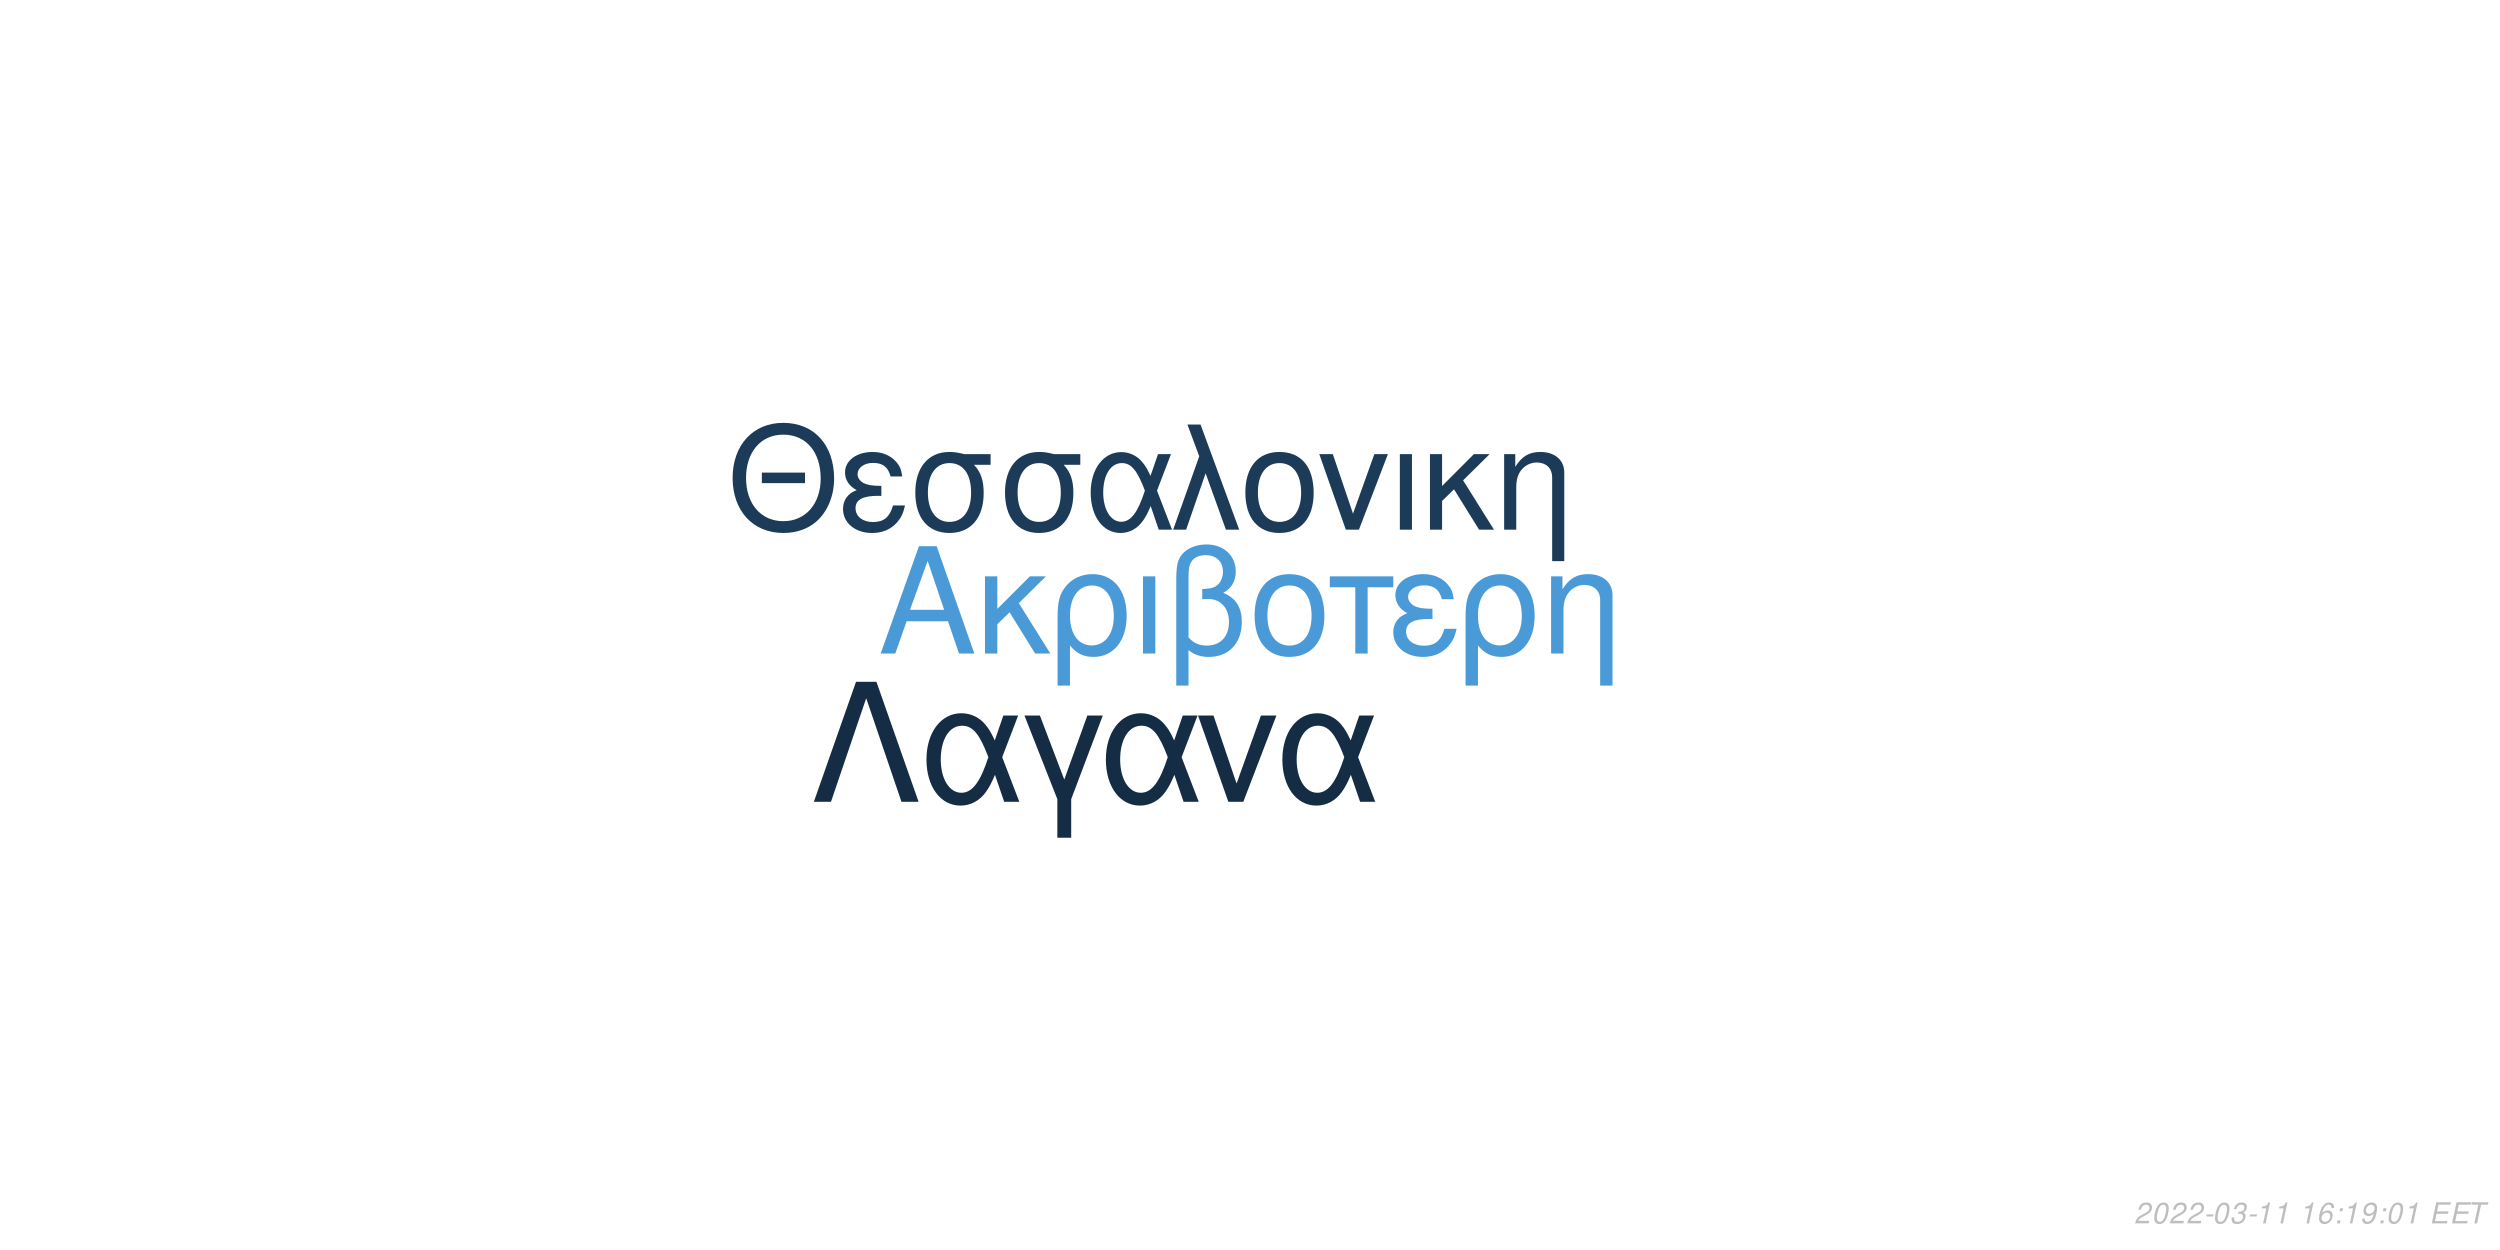
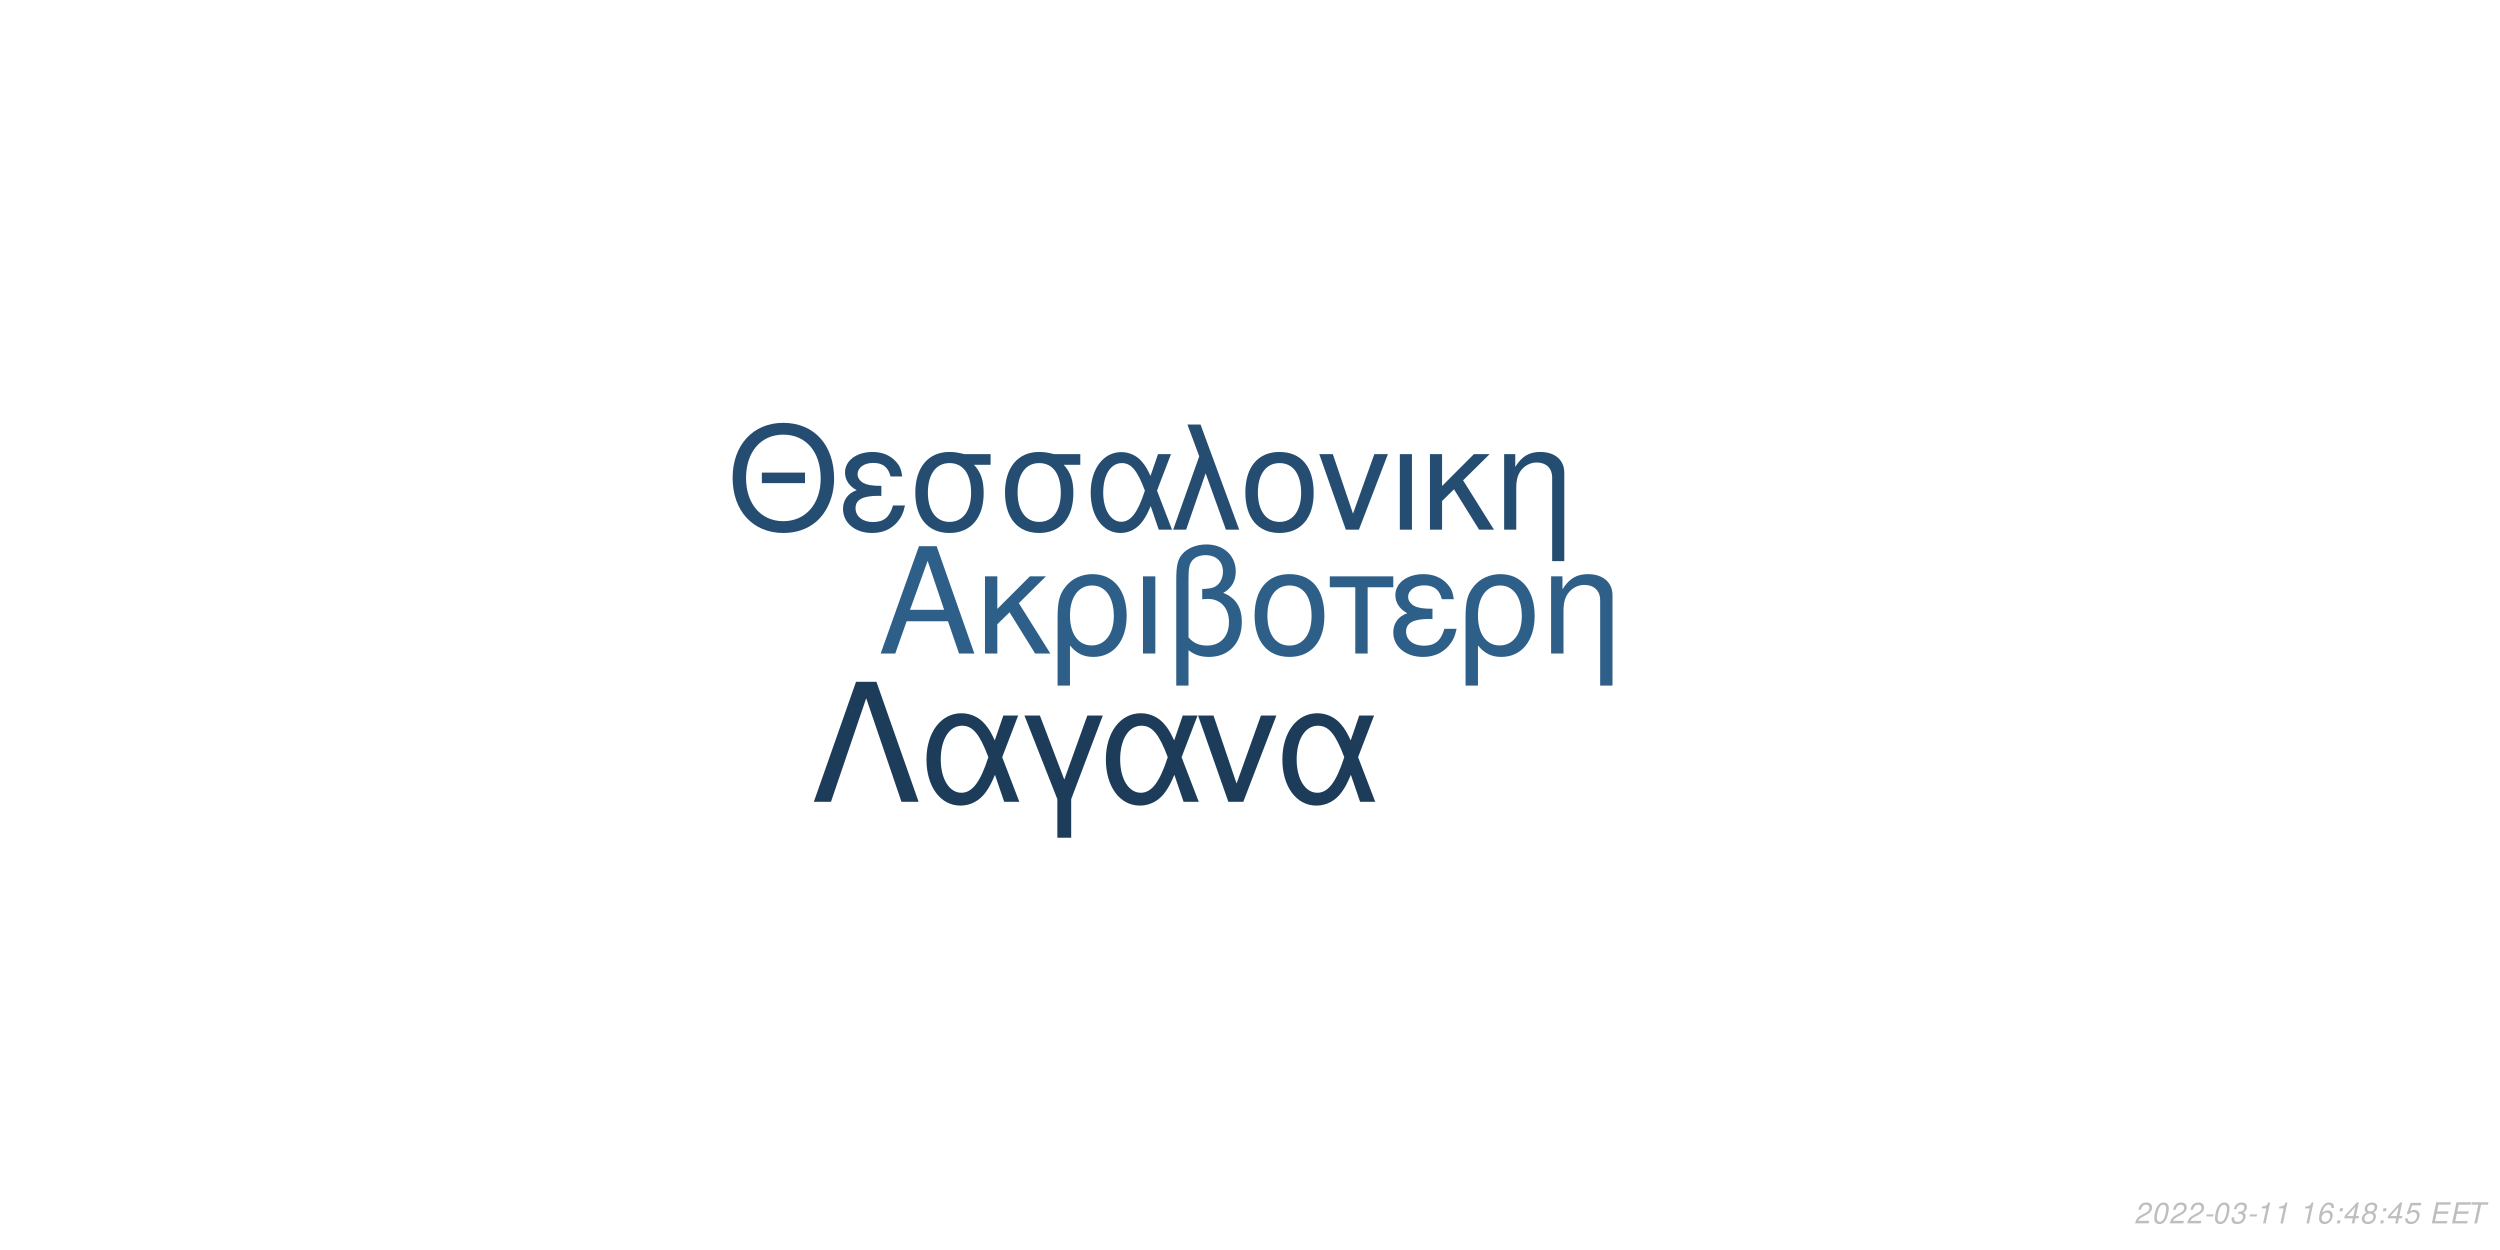
<svg xmlns="http://www.w3.org/2000/svg" xmlns:xlink="http://www.w3.org/1999/xlink" width="864pt" height="432pt" viewBox="0 0 864 432" version="1.1">
  <defs>
    <g>
      <symbol overflow="visible" id="glyph0-0">
        <path style="stroke:none;" d="" />
      </symbol>
      <symbol overflow="visible" id="glyph0-1">
        <path style="stroke:none;" d="M 24.125 -11.141 L 27.938 0 L 33.234 0 L 20.203 -37.094 L 14.094 -37.094 L 0.859 0 L 5.906 0 L 9.828 -11.141 Z M 22.797 -15.109 L 11 -15.109 L 17.094 -32.016 Z M 22.797 -15.109 " />
      </symbol>
      <symbol overflow="visible" id="glyph0-2">
        <path style="stroke:none;" d="M 7.172 -15.422 L 7.172 -26.672 L 2.906 -26.672 L 2.906 0 L 7.172 0 L 7.172 -10.125 L 11.406 -14.25 L 20.25 0 L 25.5 0 L 14.609 -17.406 L 23.969 -26.672 L 18.422 -26.672 Z M 7.172 -15.422 " />
      </symbol>
      <symbol overflow="visible" id="glyph0-3">
        <path style="stroke:none;" d="M 3 11.094 L 7.281 11.094 L 7.281 -2.797 C 9.516 -0.047 11.953 1.172 15.375 1.172 C 22.344 1.172 26.875 -4.422 26.875 -13.031 C 26.875 -21.891 22.297 -27.438 15.062 -27.438 C 11.297 -27.438 7.984 -25.906 5.797 -23.156 C 3.672 -20.516 3 -17.969 3 -12.359 Z M 14.906 -23.516 C 19.547 -23.516 22.438 -19.438 22.438 -12.922 C 22.438 -6.812 19.391 -2.797 14.812 -2.797 C 10.172 -2.797 7.281 -6.766 7.281 -13.125 C 7.281 -19.484 10.234 -23.516 14.906 -23.516 Z M 14.906 -23.516 " />
      </symbol>
      <symbol overflow="visible" id="glyph0-4">
        <path style="stroke:none;" d="M 3.516 0 L 7.781 0 L 7.781 -26.672 L 3.516 -26.672 Z M 3.516 0 " />
      </symbol>
      <symbol overflow="visible" id="glyph0-5">
        <path style="stroke:none;" d="M 4.016 11.094 L 8.25 11.094 L 8.25 -1.172 C 10.172 0.406 12.422 1.172 15.312 1.172 C 22.188 1.172 26.672 -3.609 26.672 -10.891 C 26.672 -15.984 24.578 -19.234 20.25 -20.969 C 23.109 -22.547 24.578 -25.031 24.578 -28.344 C 24.578 -33.844 20.406 -37.703 14.453 -37.703 C 10.938 -37.703 7.734 -36.391 6 -34.25 C 4.484 -32.422 4.016 -30.328 4.016 -25.391 Z M 8.25 -25.656 C 8.25 -29.359 8.5 -30.844 9.469 -32.062 C 10.375 -33.281 12.156 -34 14.094 -34 C 17.812 -34 20.156 -31.812 20.156 -28.297 C 20.156 -25.953 18.984 -23.812 17.297 -23.047 C 16.281 -22.547 15.469 -22.438 12.984 -22.297 L 12.984 -18.781 C 13.734 -18.828 14.344 -18.875 14.969 -18.875 C 19.344 -18.875 22.234 -15.719 22.234 -10.891 C 22.234 -5.906 19.281 -2.75 14.656 -2.75 C 11.953 -2.75 9.922 -3.609 8.25 -5.594 Z M 8.25 -25.656 " />
      </symbol>
      <symbol overflow="visible" id="glyph0-6">
        <path style="stroke:none;" d="M 14.094 -27.438 C 6.562 -27.438 2.094 -22.094 2.094 -13.125 C 2.094 -4.125 6.562 1.172 14.141 1.172 C 21.672 1.172 26.203 -4.172 26.203 -12.922 C 26.203 -22.188 21.828 -27.438 14.094 -27.438 Z M 14.141 -23.516 C 18.938 -23.516 21.781 -19.594 21.781 -12.984 C 21.781 -6.672 18.828 -2.75 14.141 -2.75 C 9.422 -2.75 6.516 -6.672 6.516 -13.125 C 6.516 -19.594 9.422 -23.516 14.141 -23.516 Z M 14.141 -23.516 " />
      </symbol>
      <symbol overflow="visible" id="glyph0-7">
        <path style="stroke:none;" d="M 7.891 0 L 12.156 0 L 12.156 -22.906 L 21.016 -22.906 L 21.016 -26.672 L -0.922 -26.672 L -0.922 -22.906 L 7.891 -22.906 Z M 7.891 0 " />
      </symbol>
      <symbol overflow="visible" id="glyph0-8">
        <path style="stroke:none;" d="M 14.562 -15.469 C 11.344 -15.469 9.562 -15.781 8.297 -16.438 C 6.922 -17.203 6.156 -18.328 6.156 -19.547 C 6.156 -21.891 8.453 -23.562 11.656 -23.562 C 15.062 -23.562 16.953 -22.094 17.812 -18.781 L 21.938 -18.781 C 21.578 -21.266 21.062 -22.5 19.797 -23.922 C 17.812 -26.203 14.906 -27.438 11.453 -27.438 C 5.797 -27.438 1.734 -24.375 1.734 -20.203 C 1.734 -17.609 3.156 -15.375 5.859 -13.938 C 2.797 -12.875 1.016 -10.484 1.016 -7.328 C 1.016 -2.391 5.297 1.172 11.25 1.172 C 14.969 1.172 17.906 -0.109 20.156 -2.641 C 21.578 -4.328 22.297 -5.797 22.906 -8.547 L 18.672 -8.547 C 17.5 -4.422 15.422 -2.703 11.609 -2.703 C 7.938 -2.703 5.438 -4.688 5.438 -7.578 C 5.438 -10.578 7.938 -11.953 13.484 -11.953 C 13.641 -11.953 14.094 -11.953 14.562 -11.906 Z M 14.562 -15.469 " />
      </symbol>
      <symbol overflow="visible" id="glyph0-9">
        <path style="stroke:none;" d="M 3.562 -26.672 L 3.562 0 L 7.844 0 L 7.844 -14.703 C 7.844 -17.906 8.5 -19.891 10.031 -21.531 C 11.406 -22.953 13.188 -23.719 15.062 -23.719 C 18.375 -23.719 20.516 -21.672 20.516 -18.469 L 20.516 11.094 L 24.781 11.094 L 24.781 -20.156 C 24.781 -24.578 21.469 -27.438 16.328 -27.438 C 12.359 -27.438 9.828 -25.906 7.484 -22.188 L 7.484 -26.672 Z M 3.562 -26.672 " />
      </symbol>
      <symbol overflow="visible" id="glyph1-0">
        <path style="stroke:none;" d="" />
      </symbol>
      <symbol overflow="visible" id="glyph1-1">
        <path style="stroke:none;" d="M 26.859 -19.734 L 11.953 -19.734 L 11.953 -16.094 L 26.859 -16.094 Z M 19.328 -36.922 C 8.922 -36.922 1.844 -29.25 1.844 -17.891 C 1.844 -6.484 8.875 1.141 19.391 1.141 C 23.812 1.141 27.703 -0.203 30.641 -2.688 C 34.578 -6.031 36.922 -11.656 36.922 -17.594 C 36.922 -29.297 30 -36.922 19.328 -36.922 Z M 19.328 -32.844 C 27.203 -32.844 32.281 -26.906 32.281 -17.688 C 32.281 -8.922 27.062 -2.938 19.391 -2.938 C 11.609 -2.938 6.484 -8.922 6.484 -17.891 C 6.484 -26.859 11.609 -32.844 19.328 -32.844 Z M 19.328 -32.844 " />
      </symbol>
      <symbol overflow="visible" id="glyph1-2">
        <path style="stroke:none;" d="M 14.25 -15.141 C 11.109 -15.141 9.375 -15.453 8.125 -16.094 C 6.781 -16.844 6.031 -17.938 6.031 -19.141 C 6.031 -21.422 8.266 -23.078 11.406 -23.078 C 14.75 -23.078 16.594 -21.625 17.438 -18.391 L 21.469 -18.391 C 21.125 -20.828 20.625 -22.031 19.391 -23.422 C 17.438 -25.656 14.594 -26.859 11.219 -26.859 C 5.688 -26.859 1.688 -23.875 1.688 -19.781 C 1.688 -17.234 3.094 -15.047 5.734 -13.656 C 2.734 -12.609 1 -10.266 1 -7.172 C 1 -2.344 5.188 1.141 11.016 1.141 C 14.656 1.141 17.547 -0.094 19.734 -2.594 C 21.125 -4.234 21.828 -5.688 22.422 -8.375 L 18.281 -8.375 C 17.141 -4.328 15.094 -2.641 11.359 -2.641 C 7.766 -2.641 5.328 -4.578 5.328 -7.422 C 5.328 -10.359 7.766 -11.703 13.203 -11.703 C 13.359 -11.703 13.797 -11.703 14.25 -11.656 Z M 14.25 -15.141 " />
      </symbol>
      <symbol overflow="visible" id="glyph1-3">
        <path style="stroke:none;" d="M 29 -26.109 L 19.938 -26.109 C 17.594 -26.703 16.438 -26.859 14.703 -26.859 C 7.469 -26.859 2.984 -21.469 2.984 -12.859 C 2.984 -4.031 7.375 1.141 14.797 1.141 C 22.172 1.141 26.609 -4.078 26.609 -12.656 C 26.609 -17.047 25.656 -19.828 23.266 -22.422 L 29 -22.422 Z M 14.797 -23.016 C 19.531 -23.016 22.266 -19.234 22.266 -12.75 C 22.266 -6.531 19.438 -2.688 14.797 -2.688 C 10.172 -2.688 7.328 -6.531 7.328 -12.859 C 7.328 -19.188 10.172 -23.016 14.797 -23.016 Z M 14.797 -23.016 " />
      </symbol>
      <symbol overflow="visible" id="glyph1-4">
        <path style="stroke:none;" d="M 29.344 -26.109 L 24.859 -26.109 L 22.266 -18.578 C 21.125 -21.031 20.484 -22.125 19.328 -23.469 C 17.547 -25.609 14.906 -26.812 12.156 -26.812 C 5.984 -26.812 1.594 -20.984 1.594 -12.812 C 1.594 -4.578 5.828 1.141 11.906 1.141 C 14.953 1.141 17.734 -0.344 19.625 -3.047 C 20.672 -4.531 21.281 -5.688 22.328 -8.172 L 25.109 0 L 29.703 0 L 24.516 -13.5 Z M 20.328 -13.5 C 17.891 -5.922 15.453 -2.734 12.156 -2.734 C 8.516 -2.734 5.922 -6.922 5.922 -12.812 C 5.922 -18.938 8.516 -23.016 12.359 -23.016 C 15.594 -23.016 17.688 -20.531 20.328 -13.5 Z M 20.328 -13.5 " />
      </symbol>
      <symbol overflow="visible" id="glyph1-5">
        <path style="stroke:none;" d="M 1.094 0 L 5.578 0 L 12.312 -19.484 L 19.328 0 L 23.922 0 L 10.562 -36.328 L 6.031 -36.328 L 10.109 -25.359 Z M 1.094 0 " />
      </symbol>
      <symbol overflow="visible" id="glyph1-6">
        <path style="stroke:none;" d="M 13.797 -26.859 C 6.422 -26.859 2.047 -21.625 2.047 -12.859 C 2.047 -4.031 6.422 1.141 13.859 1.141 C 21.234 1.141 25.656 -4.078 25.656 -12.656 C 25.656 -21.719 21.375 -26.859 13.797 -26.859 Z M 13.859 -23.016 C 18.531 -23.016 21.328 -19.188 21.328 -12.703 C 21.328 -6.531 18.438 -2.688 13.859 -2.688 C 9.219 -2.688 6.375 -6.531 6.375 -12.859 C 6.375 -19.188 9.219 -23.016 13.859 -23.016 Z M 13.859 -23.016 " />
      </symbol>
      <symbol overflow="visible" id="glyph1-7">
        <path style="stroke:none;" d="M 14.297 0 L 24.312 -26.109 L 19.625 -26.109 L 12.25 -5.531 L 5.281 -26.109 L 0.594 -26.109 L 9.766 0 Z M 14.297 0 " />
      </symbol>
      <symbol overflow="visible" id="glyph1-8">
        <path style="stroke:none;" d="M 3.438 0 L 7.625 0 L 7.625 -26.109 L 3.438 -26.109 Z M 3.438 0 " />
      </symbol>
      <symbol overflow="visible" id="glyph1-9">
        <path style="stroke:none;" d="M 7.031 -15.094 L 7.031 -26.109 L 2.844 -26.109 L 2.844 0 L 7.031 0 L 7.031 -9.922 L 11.156 -13.953 L 19.828 0 L 24.969 0 L 14.297 -17.047 L 23.469 -26.109 L 18.031 -26.109 Z M 7.031 -15.094 " />
      </symbol>
      <symbol overflow="visible" id="glyph1-10">
        <path style="stroke:none;" d="M 3.484 -26.109 L 3.484 0 L 7.672 0 L 7.672 -14.406 C 7.672 -17.547 8.328 -19.484 9.812 -21.078 C 11.156 -22.469 12.906 -23.219 14.75 -23.219 C 17.984 -23.219 20.078 -21.234 20.078 -18.094 L 20.078 10.859 L 24.266 10.859 L 24.266 -19.734 C 24.266 -24.062 21.031 -26.859 16 -26.859 C 12.109 -26.859 9.609 -25.359 7.328 -21.719 L 7.328 -26.109 Z M 3.484 -26.109 " />
      </symbol>
      <symbol overflow="visible" id="glyph2-0">
        <path style="stroke:none;" d="" />
      </symbol>
      <symbol overflow="visible" id="glyph2-1">
        <path style="stroke:none;" d="M 22.531 -41.484 L 15.484 -41.484 L 0.906 0 L 6.828 0 L 19 -35.797 L 31.188 0 L 37.109 0 Z M 22.531 -41.484 " />
      </symbol>
      <symbol overflow="visible" id="glyph2-2">
        <path style="stroke:none;" d="M 33.516 -29.812 L 28.391 -29.812 L 25.438 -21.219 C 24.125 -24.016 23.391 -25.266 22.078 -26.797 C 20.031 -29.25 17.016 -30.609 13.891 -30.609 C 6.828 -30.609 1.828 -23.953 1.828 -14.625 C 1.828 -5.234 6.656 1.312 13.594 1.312 C 17.078 1.312 20.266 -0.391 22.422 -3.469 C 23.609 -5.172 24.297 -6.484 25.5 -9.328 L 28.688 0 L 33.922 0 L 28 -15.422 Z M 23.219 -15.422 C 20.422 -6.766 17.641 -3.125 13.891 -3.125 C 9.734 -3.125 6.766 -7.906 6.766 -14.625 C 6.766 -21.625 9.734 -26.297 14.109 -26.297 C 17.812 -26.297 20.203 -23.453 23.219 -15.422 Z M 23.219 -15.422 " />
      </symbol>
      <symbol overflow="visible" id="glyph2-3">
        <path style="stroke:none;" d="M 12.062 12.406 L 16.844 12.406 L 16.844 -0.906 L 27.766 -29.812 L 22.422 -29.812 L 14.453 -7.688 L 6.031 -29.812 L 0.688 -29.812 L 12.062 -0.906 Z M 12.062 12.406 " />
      </symbol>
      <symbol overflow="visible" id="glyph2-4">
        <path style="stroke:none;" d="M 16.328 0 L 27.766 -29.812 L 22.422 -29.812 L 14 -6.312 L 6.031 -29.812 L 0.688 -29.812 L 11.156 0 Z M 16.328 0 " />
      </symbol>
      <symbol overflow="visible" id="glyph3-0">
        <path style="stroke:none;" d="" />
      </symbol>
      <symbol overflow="visible" id="glyph3-1">
        <path style="stroke:none;" d="M 5.234 -0.875 L 1.469 -0.875 C 1.641 -1.375 2.203 -1.891 3.109 -2.344 L 4.234 -2.938 C 5.562 -3.625 6.219 -4.469 6.219 -5.484 C 6.219 -5.938 6.062 -6.359 5.797 -6.656 C 5.469 -7.047 4.984 -7.234 4.312 -7.234 C 2.766 -7.234 1.891 -6.453 1.484 -4.734 L 2.375 -4.734 C 2.484 -5.188 2.609 -5.484 2.797 -5.75 C 3.094 -6.203 3.609 -6.453 4.188 -6.453 C 4.891 -6.453 5.344 -6.031 5.344 -5.375 C 5.344 -4.703 4.859 -4.094 4.016 -3.656 L 2.984 -3.125 C 1.234 -2.188 0.797 -1.656 0.344 -0.016 L 5.047 -0.016 Z M 5.234 -0.875 " />
      </symbol>
      <symbol overflow="visible" id="glyph3-2">
        <path style="stroke:none;" d="M 4.203 -7.234 C 3.375 -7.234 2.688 -6.812 2.125 -5.984 C 1.484 -5.047 0.984 -3.188 0.984 -1.734 C 0.984 -1.109 1.172 -0.562 1.484 -0.266 C 1.797 0.047 2.281 0.234 2.766 0.234 C 3.625 0.234 4.281 -0.156 4.859 -1.016 C 5.516 -1.953 6 -3.797 6 -5.266 C 6 -6.5 5.328 -7.234 4.203 -7.234 Z M 4.094 -6.453 C 4.734 -6.453 5.125 -5.984 5.125 -5.156 C 5.125 -4.203 4.781 -2.625 4.406 -1.812 C 3.984 -0.938 3.516 -0.547 2.875 -0.547 C 2.25 -0.547 1.875 -1.031 1.875 -1.828 C 1.875 -2.797 2.203 -4.344 2.594 -5.203 C 2.984 -6.047 3.453 -6.453 4.094 -6.453 Z M 4.094 -6.453 " />
      </symbol>
      <symbol overflow="visible" id="glyph3-3">
        <path style="stroke:none;" d="M 3.516 -3.125 L 1.125 -3.125 L 0.969 -2.406 L 3.359 -2.406 Z M 3.516 -3.125 " />
      </symbol>
      <symbol overflow="visible" id="glyph3-4">
        <path style="stroke:none;" d="M 2.922 -3.312 C 3.125 -3.344 3.234 -3.344 3.375 -3.344 C 4.203 -3.344 4.688 -3 4.688 -2.406 C 4.688 -1.312 3.906 -0.547 2.781 -0.547 C 2.047 -0.547 1.594 -0.938 1.594 -1.562 C 1.594 -1.719 1.609 -1.844 1.656 -2.094 L 0.766 -2.094 C 0.734 -1.797 0.719 -1.641 0.719 -1.469 C 0.719 -0.375 1.406 0.234 2.641 0.234 C 3.547 0.234 4.297 -0.078 4.812 -0.656 C 5.266 -1.156 5.562 -1.875 5.562 -2.547 C 5.562 -3.125 5.344 -3.453 4.797 -3.734 C 5.641 -4.234 6.016 -4.844 6.016 -5.734 C 6.016 -6.656 5.312 -7.234 4.203 -7.234 C 3.375 -7.234 2.672 -6.938 2.188 -6.375 C 1.891 -6.031 1.703 -5.641 1.516 -4.906 L 2.391 -4.906 C 2.5 -5.359 2.594 -5.594 2.734 -5.812 C 3.047 -6.234 3.516 -6.453 4.078 -6.453 C 4.734 -6.453 5.141 -6.125 5.141 -5.578 C 5.141 -5.188 5.016 -4.797 4.797 -4.547 C 4.516 -4.234 4 -4.062 3.266 -4.062 L 3.078 -4.062 Z M 2.922 -3.312 " />
      </symbol>
      <symbol overflow="visible" id="glyph3-5">
        <path style="stroke:none;" d="M 3.703 -5.188 L 2.594 0 L 3.469 0 L 5.016 -7.234 L 4.438 -7.234 C 3.906 -6.156 3.688 -6.016 2.234 -5.812 L 2.109 -5.188 Z M 3.703 -5.188 " />
      </symbol>
      <symbol overflow="visible" id="glyph3-6">
        <path style="stroke:none;" d="" />
      </symbol>
      <symbol overflow="visible" id="glyph3-7">
        <path style="stroke:none;" d="M 6.125 -5.344 L 6.141 -5.625 C 6.141 -6.609 5.453 -7.234 4.391 -7.234 C 3.438 -7.234 2.641 -6.719 2.016 -5.703 C 1.422 -4.781 0.938 -2.953 0.938 -1.688 C 0.938 -0.516 1.688 0.234 2.859 0.234 C 3.703 0.234 4.438 -0.156 5 -0.875 C 5.406 -1.422 5.672 -2.156 5.672 -2.766 C 5.672 -3.812 4.969 -4.5 3.906 -4.5 C 3.234 -4.5 2.672 -4.234 2.094 -3.625 C 2.406 -5.375 3.234 -6.453 4.25 -6.453 C 4.703 -6.453 5.062 -6.234 5.172 -5.844 C 5.203 -5.719 5.234 -5.578 5.25 -5.344 Z M 3.656 -3.734 C 4.344 -3.734 4.797 -3.281 4.797 -2.625 C 4.797 -1.469 3.984 -0.547 2.984 -0.547 C 2.297 -0.547 1.812 -1.047 1.812 -1.766 C 1.812 -2.859 2.625 -3.734 3.656 -3.734 Z M 3.656 -3.734 " />
      </symbol>
      <symbol overflow="visible" id="glyph3-8">
        <path style="stroke:none;" d="M 2.359 -1.031 L 1.312 -1.031 L 1.094 0 L 2.141 0 Z M 3.266 -5.234 L 2.219 -5.234 L 2 -4.203 L 3.047 -4.203 Z M 3.266 -5.234 " />
      </symbol>
      <symbol overflow="visible" id="glyph3-9">
-         <path style="stroke:none;" d="M 0.844 -1.656 C 0.844 -1.547 0.844 -1.438 0.844 -1.375 C 0.844 -0.406 1.531 0.234 2.578 0.234 C 3.203 0.234 3.766 0.016 4.297 -0.438 C 4.938 -1 5.312 -1.656 5.594 -2.719 C 5.844 -3.672 6.016 -4.766 6.016 -5.375 C 6.016 -5.844 5.844 -6.328 5.547 -6.656 C 5.203 -7.031 4.703 -7.234 4.062 -7.234 C 2.516 -7.234 1.297 -5.938 1.297 -4.266 C 1.297 -3.203 1.984 -2.547 3.047 -2.547 C 3.484 -2.547 3.953 -2.672 4.281 -2.891 C 4.406 -2.984 4.547 -3.078 4.828 -3.344 C 4.438 -1.484 3.703 -0.547 2.703 -0.547 C 2.109 -0.547 1.719 -0.938 1.719 -1.547 L 1.719 -1.656 Z M 3.953 -6.453 C 4.625 -6.453 5.141 -5.953 5.141 -5.281 C 5.141 -4.188 4.312 -3.312 3.297 -3.312 C 2.594 -3.312 2.172 -3.734 2.172 -4.453 C 2.172 -5.562 2.984 -6.453 3.953 -6.453 Z M 3.953 -6.453 " />
+         <path style="stroke:none;" d="M 3.625 -1.75 L 3.266 0 L 4.141 0 L 4.516 -1.75 L 5.562 -1.75 L 5.734 -2.531 L 4.688 -2.531 L 5.688 -7.234 L 5.016 -7.234 L 0.844 -2.672 L 0.641 -1.75 Z M 3.797 -2.531 L 1.594 -2.531 L 4.469 -5.703 Z M 3.797 -2.531 " />
      </symbol>
      <symbol overflow="visible" id="glyph3-10">
+         <path style="stroke:none;" d="M 4.766 -3.797 C 5.078 -3.969 5.234 -4.078 5.438 -4.234 C 5.812 -4.594 6.062 -5.172 6.062 -5.734 C 6.062 -6.625 5.344 -7.234 4.266 -7.234 C 2.812 -7.234 1.703 -6.219 1.703 -4.875 C 1.703 -4.406 1.875 -4.125 2.359 -3.812 C 1.297 -3.312 0.75 -2.516 0.75 -1.469 C 0.75 -0.438 1.547 0.234 2.812 0.234 C 3.656 0.234 4.359 -0.094 4.938 -0.734 C 5.359 -1.234 5.609 -1.859 5.609 -2.438 C 5.609 -3.047 5.312 -3.516 4.766 -3.797 Z M 4.109 -6.453 C 4.797 -6.453 5.188 -6.125 5.188 -5.578 C 5.188 -5.266 5.062 -4.922 4.859 -4.672 C 4.562 -4.312 4.188 -4.156 3.656 -4.156 C 2.984 -4.156 2.594 -4.453 2.594 -4.984 C 2.594 -5.859 3.203 -6.453 4.109 -6.453 Z M 3.453 -3.406 C 4.234 -3.406 4.734 -2.984 4.734 -2.312 C 4.734 -1.312 3.922 -0.547 2.875 -0.547 C 2.125 -0.547 1.625 -0.969 1.625 -1.625 C 1.625 -2.609 2.438 -3.406 3.453 -3.406 Z M 3.453 -3.406 " />
+       </symbol>
+       <symbol overflow="visible" id="glyph3-11">
+         <path style="stroke:none;" d="M 6.297 -7.094 L 2.594 -7.094 L 1.234 -3.234 L 2.047 -3.234 C 2.656 -3.766 2.938 -3.906 3.531 -3.906 C 4.328 -3.906 4.797 -3.453 4.797 -2.688 C 4.797 -1.438 3.969 -0.547 2.828 -0.547 C 2.031 -0.547 1.609 -0.938 1.578 -1.734 L 0.703 -1.734 L 0.703 -1.516 C 0.703 -0.938 0.844 -0.547 1.188 -0.266 C 1.562 0.062 2.078 0.234 2.703 0.234 C 3.656 0.234 4.391 -0.156 4.984 -0.922 C 5.422 -1.5 5.672 -2.234 5.672 -2.953 C 5.672 -4 4.938 -4.672 3.812 -4.672 C 3.328 -4.672 2.906 -4.547 2.406 -4.234 L 3.109 -6.219 L 6.109 -6.219 Z M 6.297 -7.094 " />
+       </symbol>
+       <symbol overflow="visible" id="glyph3-12">
        <path style="stroke:none;" d="M 2.547 -3.312 L 6.5 -3.312 L 6.688 -4.141 L 2.719 -4.141 L 3.219 -6.469 L 7.344 -6.469 L 7.516 -7.297 L 2.453 -7.297 L 0.906 0 L 6.125 0 L 6.297 -0.812 L 2.016 -0.812 Z M 2.547 -3.312 " />
      </symbol>
-       <symbol overflow="visible" id="glyph3-11">
+       <symbol overflow="visible" id="glyph3-13">
        <path style="stroke:none;" d="M 4.938 -6.469 L 7.312 -6.469 L 7.484 -7.297 L 1.75 -7.297 L 1.578 -6.469 L 3.984 -6.469 L 2.609 0 L 3.547 0 Z M 4.938 -6.469 " />
      </symbol>
    </g>
  </defs>
  <g id="surface1">
    <rect x="0" y="0" width="864" height="432" style="fill:rgb(100%,100%,100%);fill-opacity:1;stroke:none;" />
-     <g style="fill:rgb(29.412%,60.392%,84.706%);fill-opacity:1;">
+     <g style="fill:rgb(17.647%,37.255%,53.725%);fill-opacity:1;">
      <use xlink:href="#glyph0-1" x="303.5" y="225.861" />
      <use xlink:href="#glyph0-2" x="337.5" y="225.861" />
      <use xlink:href="#glyph0-3" x="362.5" y="225.861" />
      <use xlink:href="#glyph0-4" x="391.5" y="225.861" />
      <use xlink:href="#glyph0-5" x="402.5" y="225.861" />
      <use xlink:href="#glyph0-6" x="431.5" y="225.861" />
      <use xlink:href="#glyph0-7" x="460.5" y="225.861" />
      <use xlink:href="#glyph0-8" x="480.5" y="225.861" />
      <use xlink:href="#glyph0-3" x="503.5" y="225.861" />
      <use xlink:href="#glyph0-9" x="532.5" y="225.861" />
    </g>
-     <g style="fill:rgb(10.588%,23.137%,34.902%);fill-opacity:1;">
+     <g style="fill:rgb(14.118%,30.196%,44.314%);fill-opacity:1;">
      <use xlink:href="#glyph1-1" x="251.348" y="183.058" />
      <use xlink:href="#glyph1-2" x="290.348" y="183.058" />
      <use xlink:href="#glyph1-3" x="313.348" y="183.058" />
      <use xlink:href="#glyph1-3" x="344.348" y="183.058" />
      <use xlink:href="#glyph1-4" x="375.348" y="183.058" />
      <use xlink:href="#glyph1-5" x="404.348" y="183.058" />
      <use xlink:href="#glyph1-6" x="428.348" y="183.058" />
      <use xlink:href="#glyph1-7" x="455.348" y="183.058" />
      <use xlink:href="#glyph1-8" x="480.348" y="183.058" />
      <use xlink:href="#glyph1-9" x="491.348" y="183.058" />
      <use xlink:href="#glyph1-10" x="516.348" y="183.058" />
    </g>
-     <g style="fill:rgb(7.843%,17.647%,27.059%);fill-opacity:1;">
+     <g style="fill:rgb(10.98%,23.529%,35.294%);fill-opacity:1;">
      <use xlink:href="#glyph2-1" x="280.359" y="277.105" />
      <use xlink:href="#glyph2-2" x="318.359" y="277.105" />
      <use xlink:href="#glyph2-3" x="353.359" y="277.105" />
      <use xlink:href="#glyph2-2" x="380.359" y="277.105" />
      <use xlink:href="#glyph2-4" x="413.359" y="277.105" />
      <use xlink:href="#glyph2-2" x="441.359" y="277.105" />
    </g>
    <g style="fill:rgb(74.51%,74.51%,74.51%);fill-opacity:1;">
      <use xlink:href="#glyph3-1" x="737.52" y="422.81" />
      <use xlink:href="#glyph3-2" x="743.52" y="422.81" />
      <use xlink:href="#glyph3-1" x="749.52" y="422.81" />
      <use xlink:href="#glyph3-1" x="755.52" y="422.81" />
      <use xlink:href="#glyph3-3" x="761.52" y="422.81" />
      <use xlink:href="#glyph3-2" x="764.52" y="422.81" />
      <use xlink:href="#glyph3-4" x="770.52" y="422.81" />
      <use xlink:href="#glyph3-3" x="776.52" y="422.81" />
      <use xlink:href="#glyph3-5" x="779.52" y="422.81" />
      <use xlink:href="#glyph3-5" x="785.52" y="422.81" />
      <use xlink:href="#glyph3-6" x="791.52" y="422.81" />
      <use xlink:href="#glyph3-5" x="794.52" y="422.81" />
      <use xlink:href="#glyph3-7" x="800.52" y="422.81" />
      <use xlink:href="#glyph3-8" x="806.52" y="422.81" />
-       <use xlink:href="#glyph3-5" x="809.52" y="422.81" />
-       <use xlink:href="#glyph3-9" x="815.52" y="422.81" />
+       <use xlink:href="#glyph3-9" x="809.52" y="422.81" />
+       <use xlink:href="#glyph3-10" x="815.52" y="422.81" />
      <use xlink:href="#glyph3-8" x="821.52" y="422.81" />
-       <use xlink:href="#glyph3-2" x="824.52" y="422.81" />
-       <use xlink:href="#glyph3-5" x="830.52" y="422.81" />
+       <use xlink:href="#glyph3-9" x="824.52" y="422.81" />
+       <use xlink:href="#glyph3-11" x="830.52" y="422.81" />
      <use xlink:href="#glyph3-6" x="836.52" y="422.81" />
-       <use xlink:href="#glyph3-10" x="839.52" y="422.81" />
-       <use xlink:href="#glyph3-10" x="846.52" y="422.81" />
-       <use xlink:href="#glyph3-11" x="852.52" y="422.81" />
+       <use xlink:href="#glyph3-12" x="839.52" y="422.81" />
+       <use xlink:href="#glyph3-12" x="846.52" y="422.81" />
+       <use xlink:href="#glyph3-13" x="852.52" y="422.81" />
    </g>
  </g>
</svg>
